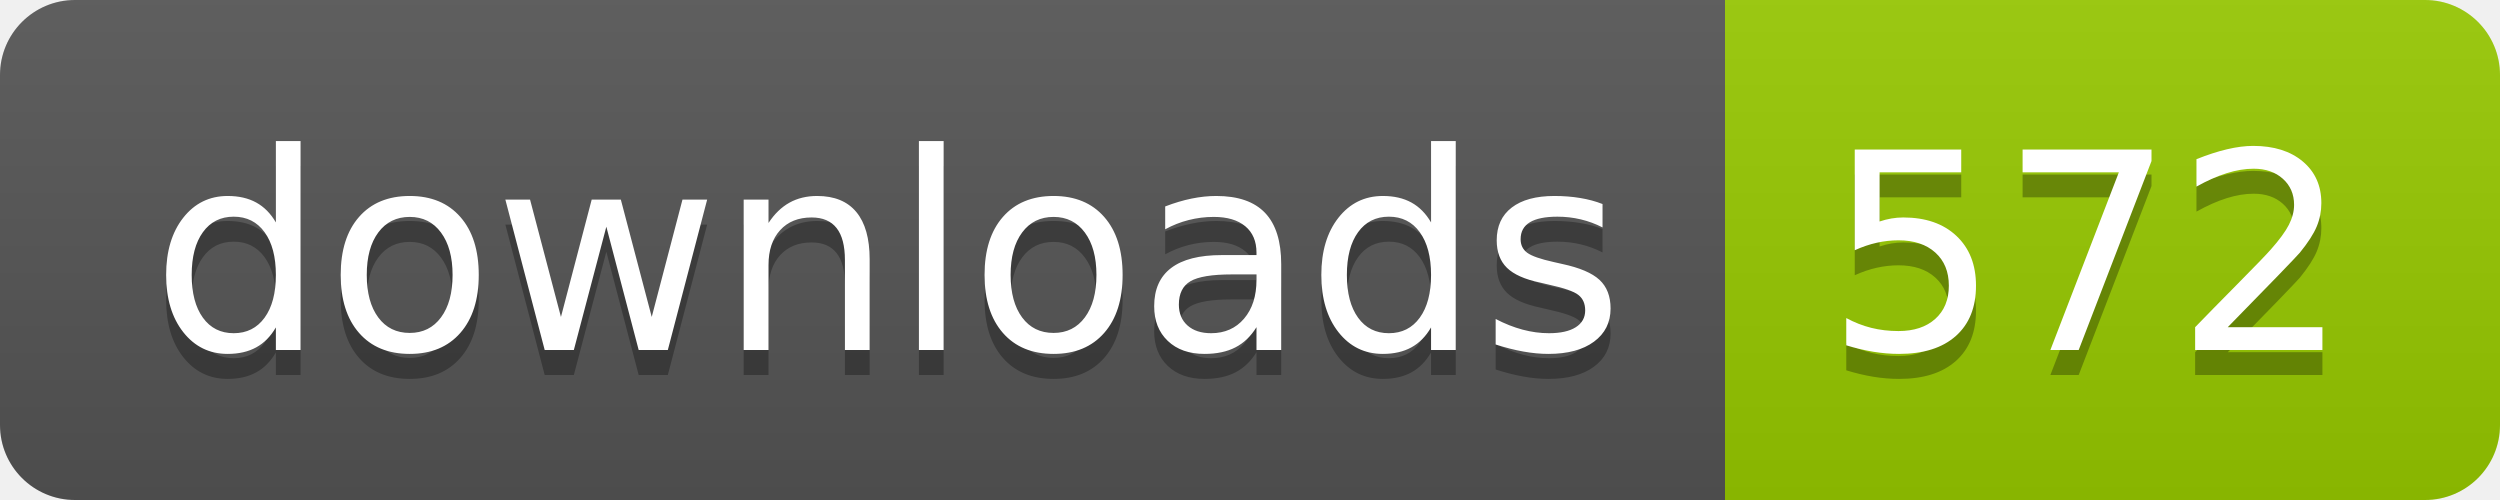
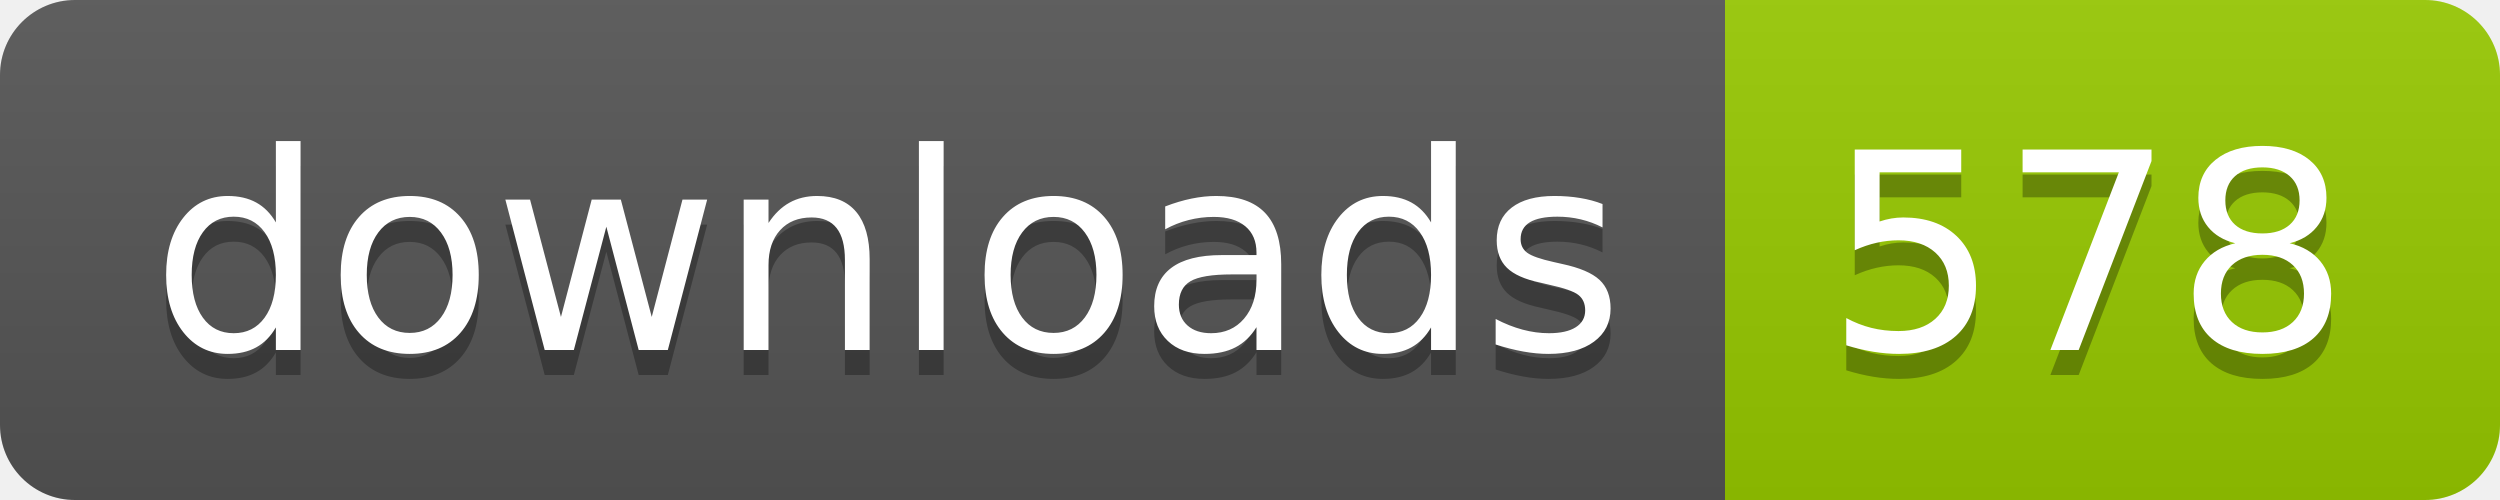
- <svg xmlns="http://www.w3.org/2000/svg" width="100" height="20" role="img" aria-label="downloads: 572">
+ <svg xmlns="http://www.w3.org/2000/svg" width="100" height="20" role="img" aria-label="downloads: 578">
  <linearGradient id="s" x2="0" y2="100%">
    <stop offset="0" stop-color="#bbb" stop-opacity=".1" />
    <stop offset="1" stop-opacity=".1" />
  </linearGradient>
  <clipPath id="r">
    <rect width="100" height="20" rx="3" fill="#fff" />
  </clipPath>
  <g clip-path="url(#r)">
    <rect width="69" height="20" fill="#555" />
    <rect x="69" width="31" height="20" fill="#97ca00" />
    <rect width="100" height="20" fill="url(#s)" />
  </g>
  <g fill="#fff" text-anchor="middle" font-family="Verdana,Geneva,DejaVu Sans,sans-serif" text-rendering="geometricPrecision" font-size="110">
    <text aria-hidden="true" x="355" y="150" fill="#010101" fill-opacity=".3" transform="scale(.1)" textLength="590">downloads</text>
    <text x="355" y="140" transform="scale(.1)" fill="#fff" textLength="590">downloads</text>
-     <text aria-hidden="true" x="835" y="150" fill="#010101" fill-opacity=".3" transform="scale(.1)" textLength="210">572</text>
-     <text x="835" y="140" transform="scale(.1)" fill="#fff" textLength="210">572</text>
+     <text aria-hidden="true" x="835" y="150" fill="#010101" fill-opacity=".3" transform="scale(.1)" textLength="210">578</text>
+     <text x="835" y="140" transform="scale(.1)" fill="#fff" textLength="210">578</text>
  </g>
</svg>
